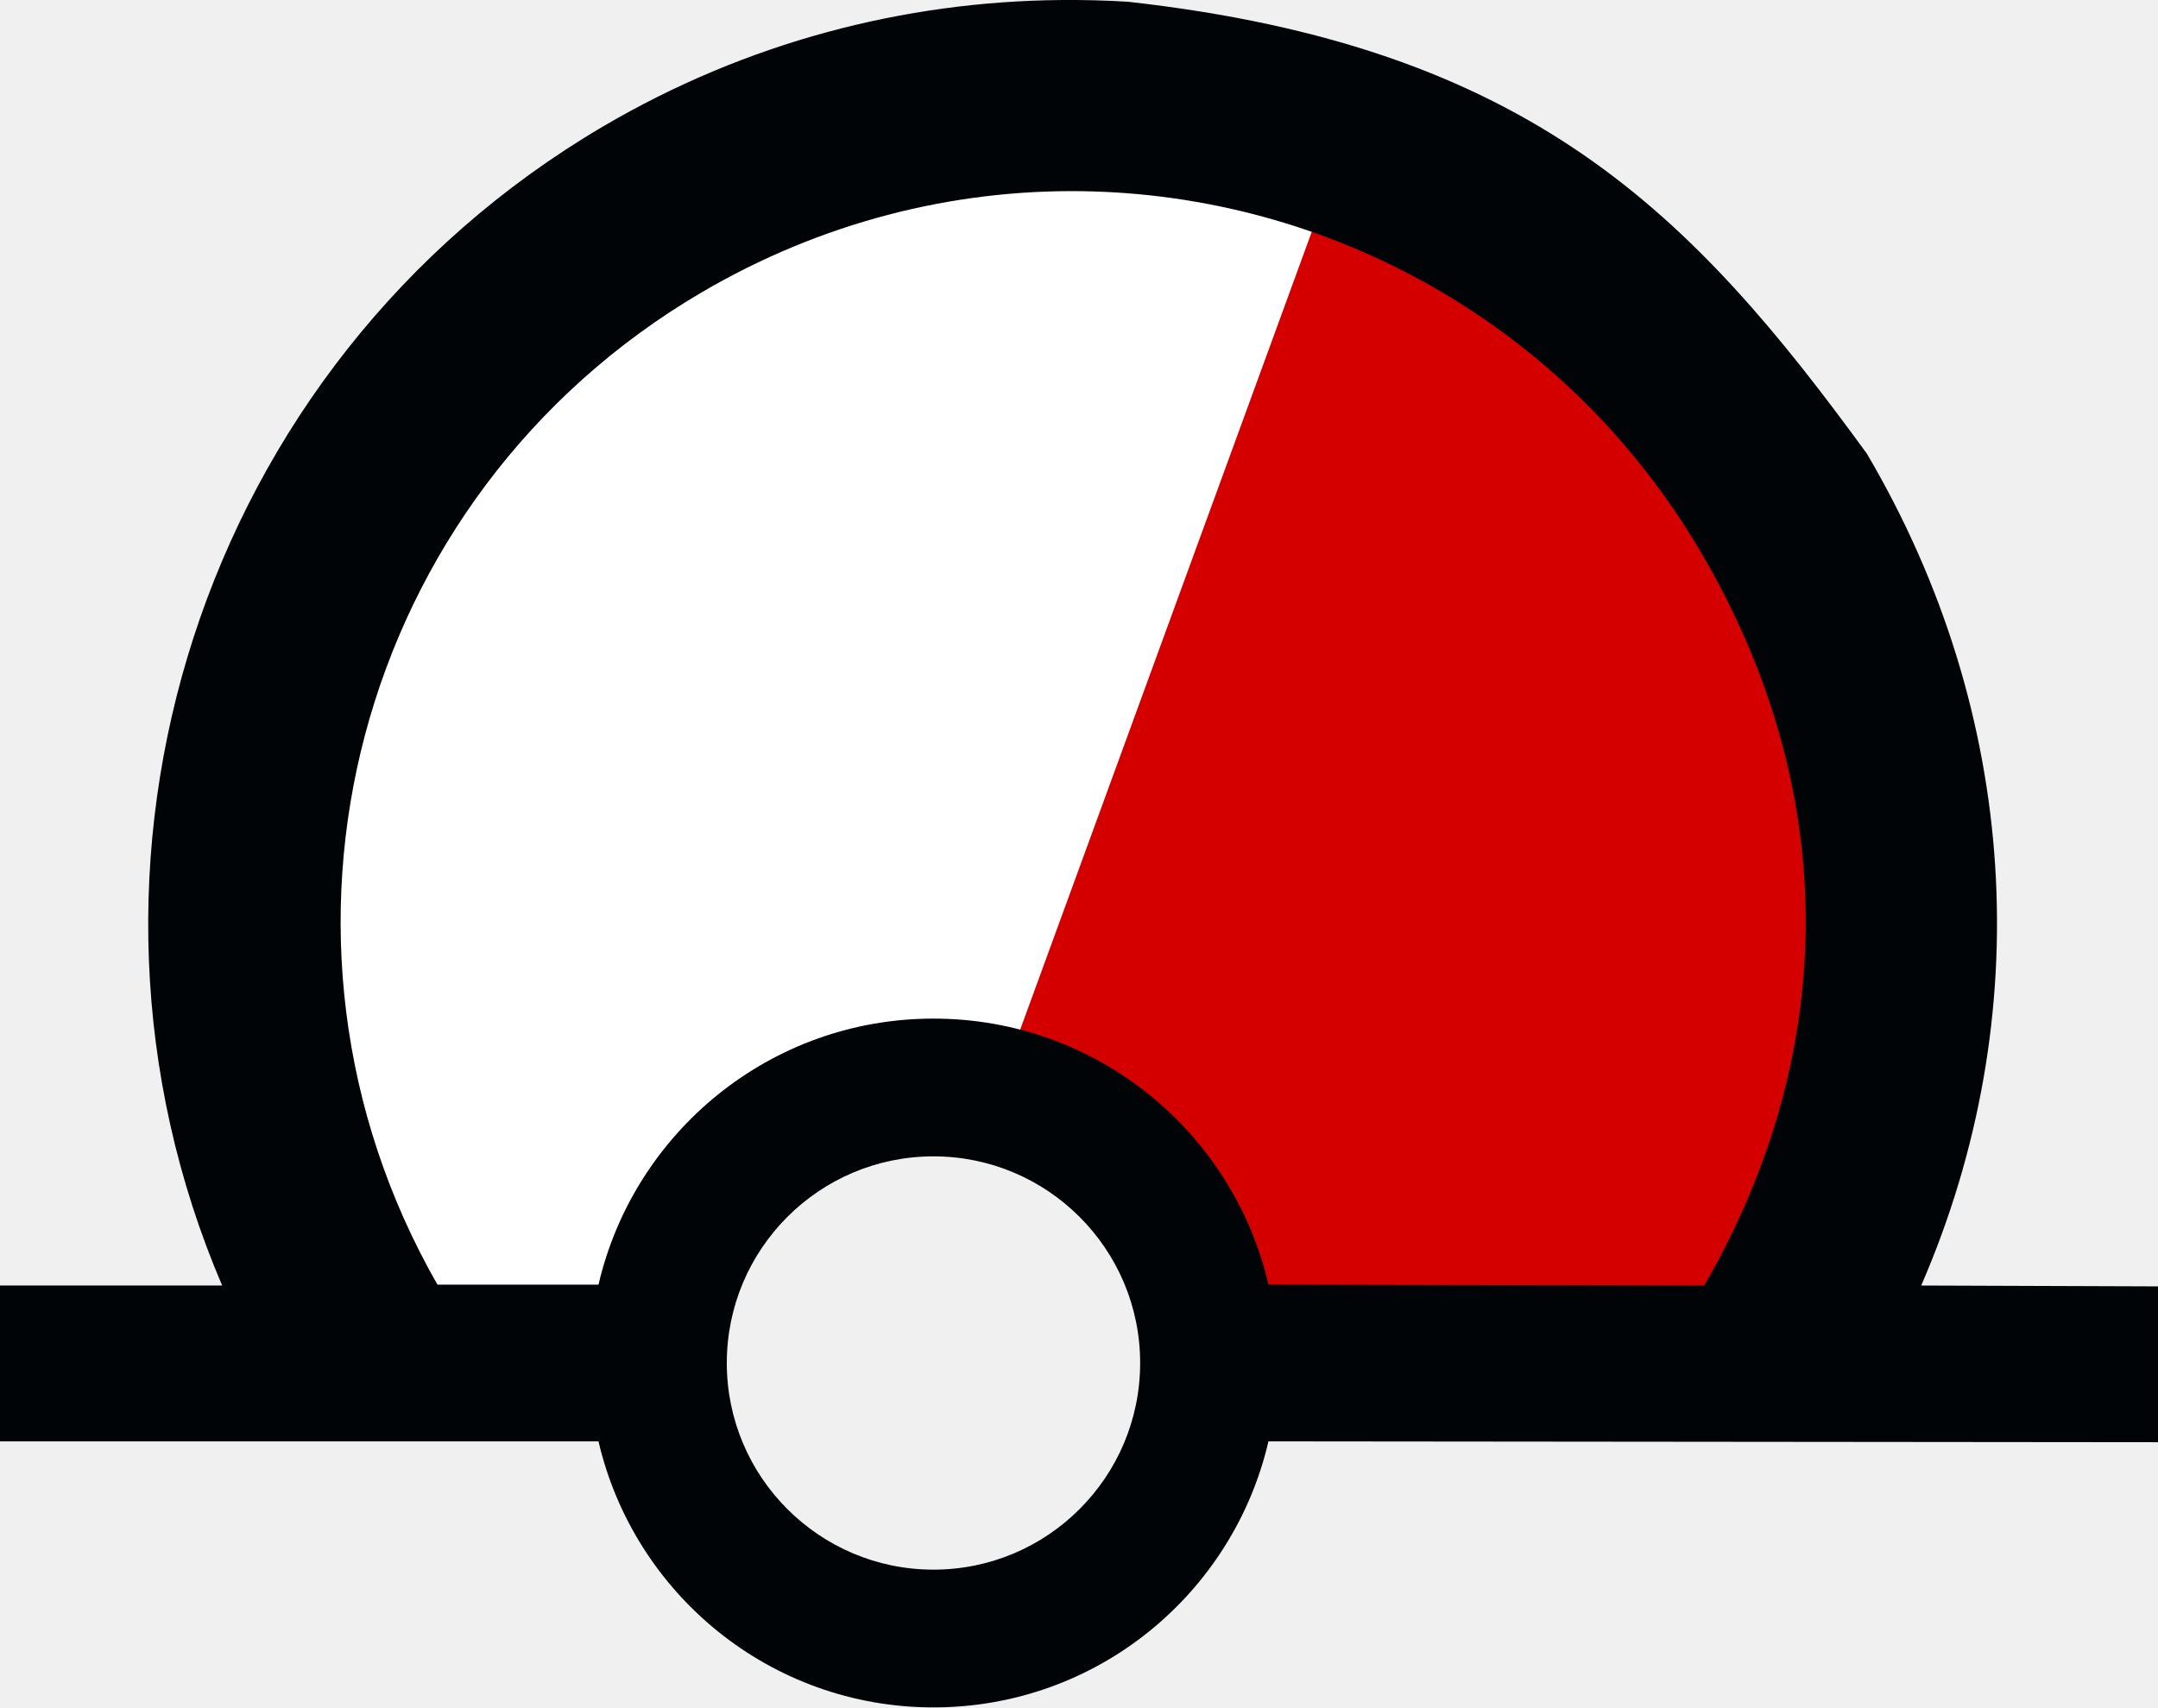
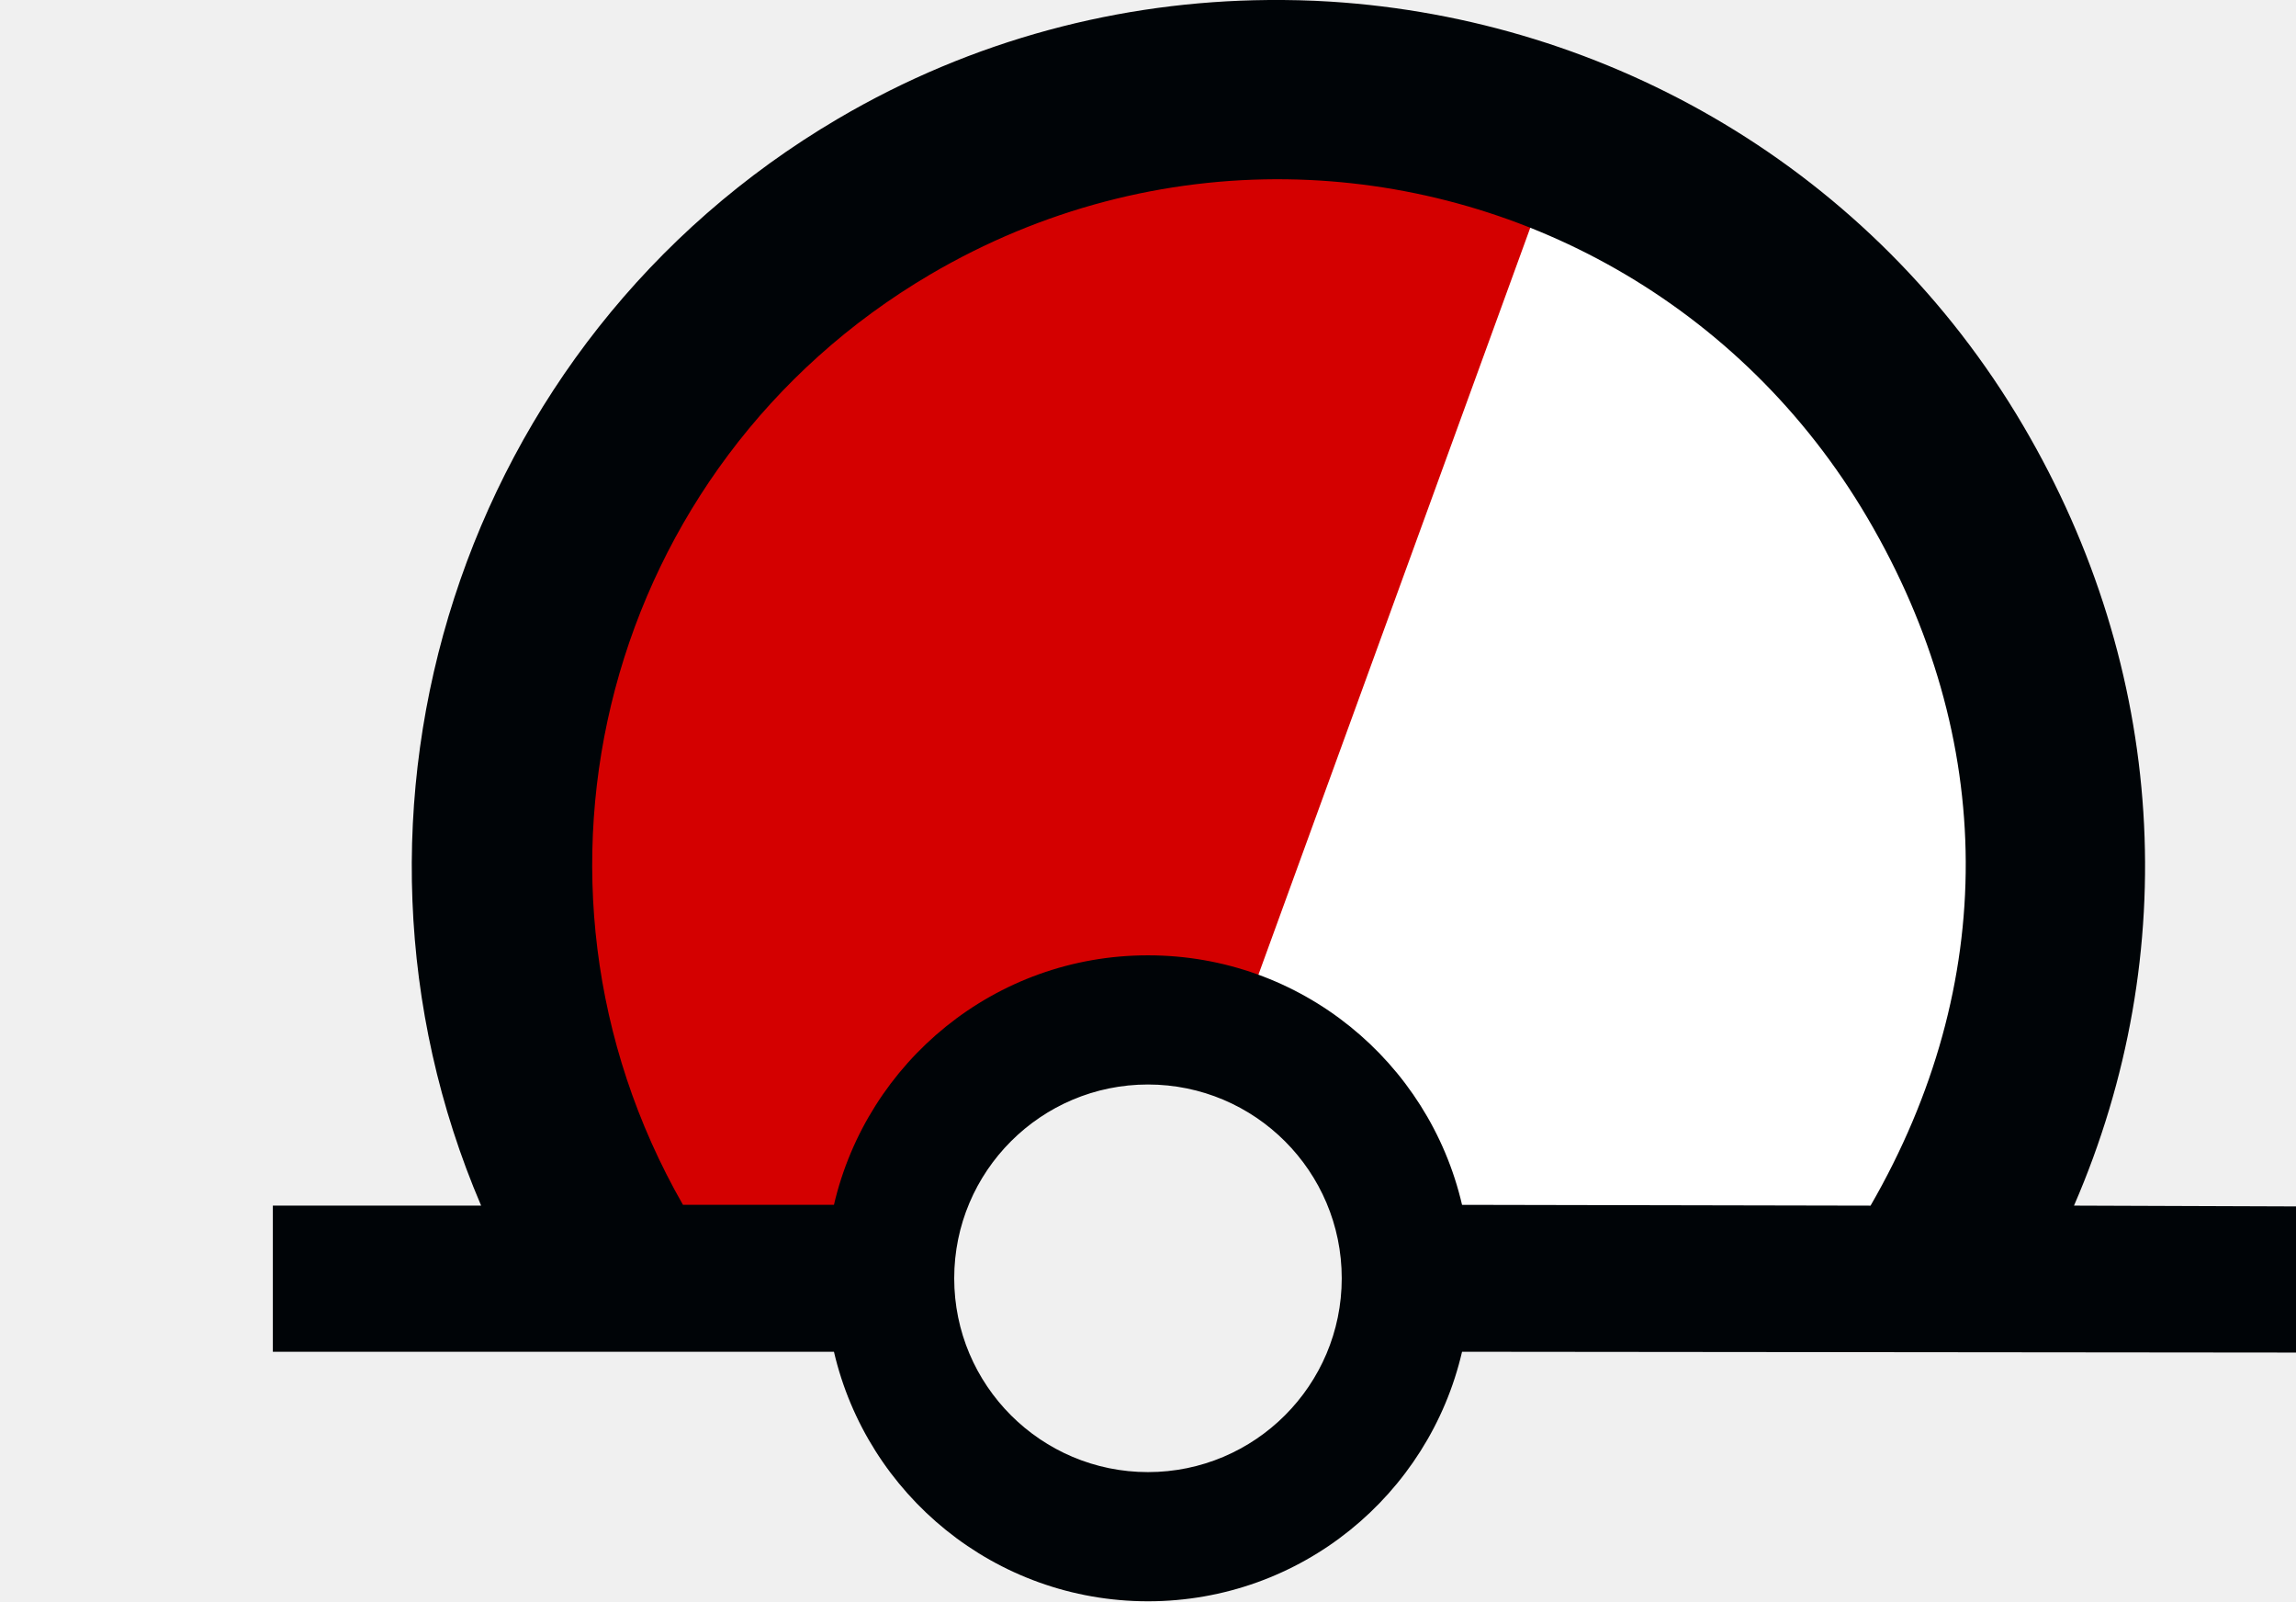
- <svg xmlns="http://www.w3.org/2000/svg" version="1.0" width="78.312" height="61.97" id="svg2">
+ <svg xmlns="http://www.w3.org/2000/svg" version="1.0" width="88.872" height="61.97" id="svg2">
  <defs id="defs4" />
-   <path style="fill:#d40000;fill-opacity:1;stroke:none;stroke-width:1px;stroke-linecap:butt;stroke-linejoin:miter;stroke-opacity:1" d="M 30.093,40.692 L 42.008,2.961 L 51.937,6.271 L 61.204,12.89 L 67.161,22.819 L 68.485,31.425 L 68.485,39.368 L 63.852,49.959 L 43.331,48.635 L 42.008,43.339 L 36.712,40.03 L 30.093,40.692 z " id="path3756" />
-   <path style="fill:#ffffff;fill-opacity:1;stroke:none;stroke-width:1px;stroke-linecap:butt;stroke-linejoin:miter;stroke-opacity:1" d="M 36.05,40.03 L 48.627,5.609 L 35.388,2.299 L 25.459,6.271 L 16.854,13.552 L 10.896,20.833 L 9.573,32.748 L 10.896,42.677 L 14.868,49.959 L 21.487,49.959 L 24.135,44.663 L 31.417,39.368 L 36.05,40.03 z " id="path3752" />
-   <path d="M 40.938,0.064 C 40.132,0.013 39.31,-0.006 38.5,0.001 C 32.828,0.05 27.094,1.525 21.875,4.595 C 7.214,13.22 1.533,31.407 8.062,46.658 L 0,46.658 L 0,52.314 L 21.719,52.314 C 23.006,57.847 27.952,61.97 33.875,61.97 C 39.8,61.97 44.746,57.85 46.031,52.314 L 78.312,52.345 L 78.312,46.689 L 69.719,46.658 C 73.958,36.886 73.295,25.896 67.75,16.47 C 61.402,7.749 55.555,1.692 40.938,0.064 L 40.938,0.064 z M 39.25,6.939 C 48.197,7.061 56.839,11.737 61.719,20.033 C 66.764,28.609 66.791,38.097 61.844,46.658 L 46.031,46.626 C 44.746,41.091 39.8,36.97 33.875,36.97 C 27.952,36.97 23.006,41.093 21.719,46.626 L 15.875,46.626 C 8.665,34.027 12.89,18.007 25.438,10.626 C 29.783,8.07 34.563,6.875 39.25,6.939 L 39.25,6.939 z M 33.875,41.97 C 38.015,41.97 41.375,45.33 41.375,49.47 C 41.375,53.61 38.015,56.97 33.875,56.97 C 29.735,56.97 26.375,53.61 26.375,49.47 C 26.375,45.33 29.735,41.97 33.875,41.97 z " id="path4420" style="fill:#000407;fill-opacity:1;fill-rule:evenodd;stroke:none" />
+   <path style="fill:#ffffff" d="m 23.442,49.912 h 9.267 l 1.986,-5.296 5.957,-4.634 7.943,-0.662 3.31,3.972 3.31,5.957 h 19.196 l 4.634,-8.605 v -6.619 l -1.986,-10.591 -5.296,-9.929 -6.619,-5.296 -7.943,-3.972 -9.929,-1.324 -9.929,1.986 -7.281,5.957 -7.281,8.605 -2.648,9.267 -0.662,7.943 z" id="path_fill_v12" />
+   <path id="path_fill_v6" style="fill:#d40000" d="m 47.272,2.914 -9.93,1.986 -7.281,5.957 -7.281,8.605 -2.648,9.268 -0.662,7.941 3.938,13.127 0.314,0.113 H 32.708 L 34.694,44.615 40.651,39.982 48.114,39.359 60.329,5.803 57.2,4.238 Z" />
+   <path style="display:inline;fill:#ffffff;fill-opacity:0;stroke:none;stroke-width:1px;stroke-linecap:butt;stroke-linejoin:miter;stroke-opacity:1" d="m 23.442,49.912 h 9.267 l 1.986,-5.296 5.957,-4.634 7.943,-0.662 3.31,3.972 3.31,5.957 h 19.196 l 4.634,-8.605 v -6.619 l -1.986,-10.591 -5.296,-9.929 -6.619,-5.296 -7.943,-3.972 -9.929,-1.324 -9.929,1.986 -7.281,5.957 -7.281,8.605 -2.648,9.267 -0.662,7.943 z" id="path_fill_h12" />
+   <path id="path_fill_h9" style="display:inline;fill:#ffffff;fill-opacity:0;stroke:none;stroke-width:0.967;stroke-miterlimit:4.1" d="m 47.272,2.914 -9.93,1.986 -7.281,5.957 -7.281,8.605 -2.078,7.27 55.047,20.033 3.295,-6.121 v -6.619 L 77.06,23.434 71.763,13.506 65.143,8.209 57.2,4.238 Z" />
+   <path id="path_fill_h8" style="display:inline;fill:#ffffff;fill-opacity:0;stroke:none;stroke-width:0.92;stroke-miterlimit:4.1" d="m 47.272,2.914 -9.93,1.986 -7.281,5.957 -7.281,8.605 -1.158,4.055 55.723,20.283 1.699,-3.156 v -6.619 L 77.06,23.434 71.763,13.506 65.143,8.209 57.2,4.238 Z" />
+   <path id="path_fill_h6" style="display:inline;fill:#ffffff;fill-opacity:0;stroke:none;stroke-width:0.818;stroke-miterlimit:4.1" d="m 47.272,2.914 -9.93,1.986 -7.281,5.957 -5.588,6.605 54.57,19.859 1.3e-5,-3.297 L 77.06,23.434 71.763,13.506 65.143,8.209 57.2,4.238 Z" />
+   <path id="path_fill_h4" style="display:inline;fill:#ffffff;fill-opacity:0;stroke:none;stroke-width:0.7;stroke-miterlimit:4.1" d="M 47.272,2.914 37.343,4.9 30.061,10.857 29.063,12.037 78.28,29.951 77.06,23.434 71.763,13.506 65.143,8.209 57.2,4.238 Z" />
+   <path id="path_fill_h3" style="display:inline;fill:#ffffff;fill-opacity:0;stroke:none;stroke-width:0.633;stroke-miterlimit:4.1" d="M 47.272,2.914 37.343,4.9 31.757,9.471 77.567,26.143 77.06,23.434 71.763,13.506 65.143,8.209 57.2,4.238 Z" />
+   <path d="m 49.06,0.001 c -5.672,0.049 -11.406,1.524 -16.625,4.594 -14.661,8.624 -20.342,26.812 -13.812,42.062 h -8.062 v 5.656 h 21.719 c 1.287,5.533 6.233,9.656 12.156,9.656 5.925,0 10.871,-4.121 12.156,-9.656 l 32.281,0.031 v -5.656 l -8.594,-0.031 c 4.239,-9.772 3.576,-20.761 -1.969,-30.188 -5.848,-9.941 -16.072,-15.728 -26.812,-16.406 -0.806,-0.051 -1.627,-0.07 -2.438,-0.062 z m 0.75,6.938 c 8.947,0.122 17.589,4.798 22.469,13.094 5.045,8.577 5.072,18.064 0.125,26.625 l -15.812,-0.031 c -1.285,-5.536 -6.231,-9.656 -12.156,-9.656 -5.923,1e-5 -10.869,4.123 -12.156,9.656 h -5.844 c -7.21,-12.599 -2.985,-28.619 9.562,-36 4.345,-2.556 9.126,-3.752 13.812,-3.688 z m -5.375,35.031 c 4.14,0 7.5,3.36 7.5,7.5 0,4.14 -3.36,7.5 -7.5,7.5 -4.14,0 -7.5,-3.36 -7.5,-7.5 0,-4.14 3.36,-7.5 7.5,-7.5 z" id="path_stroke" style="display:inline;fill:#000407;fill-opacity:1;fill-rule:evenodd;stroke:none" />
</svg>
